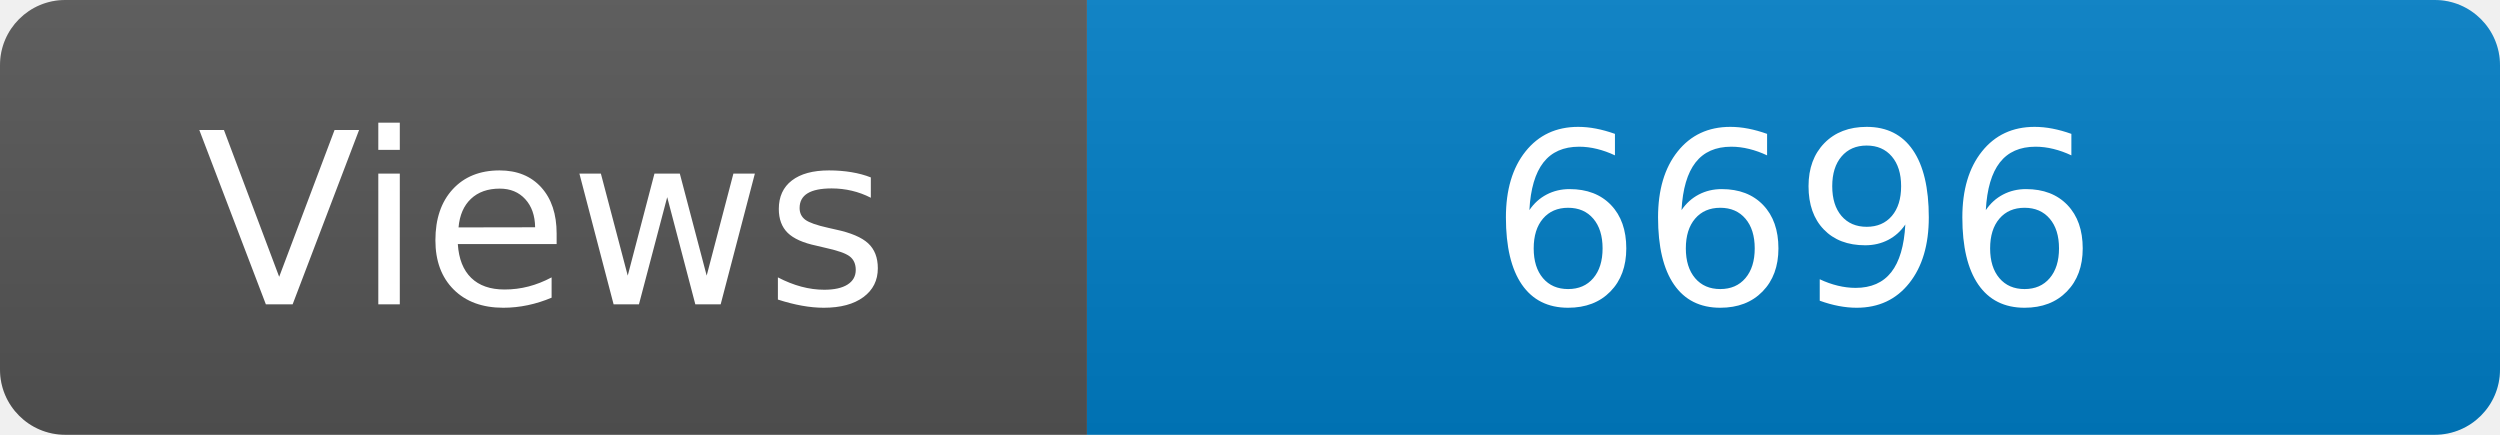
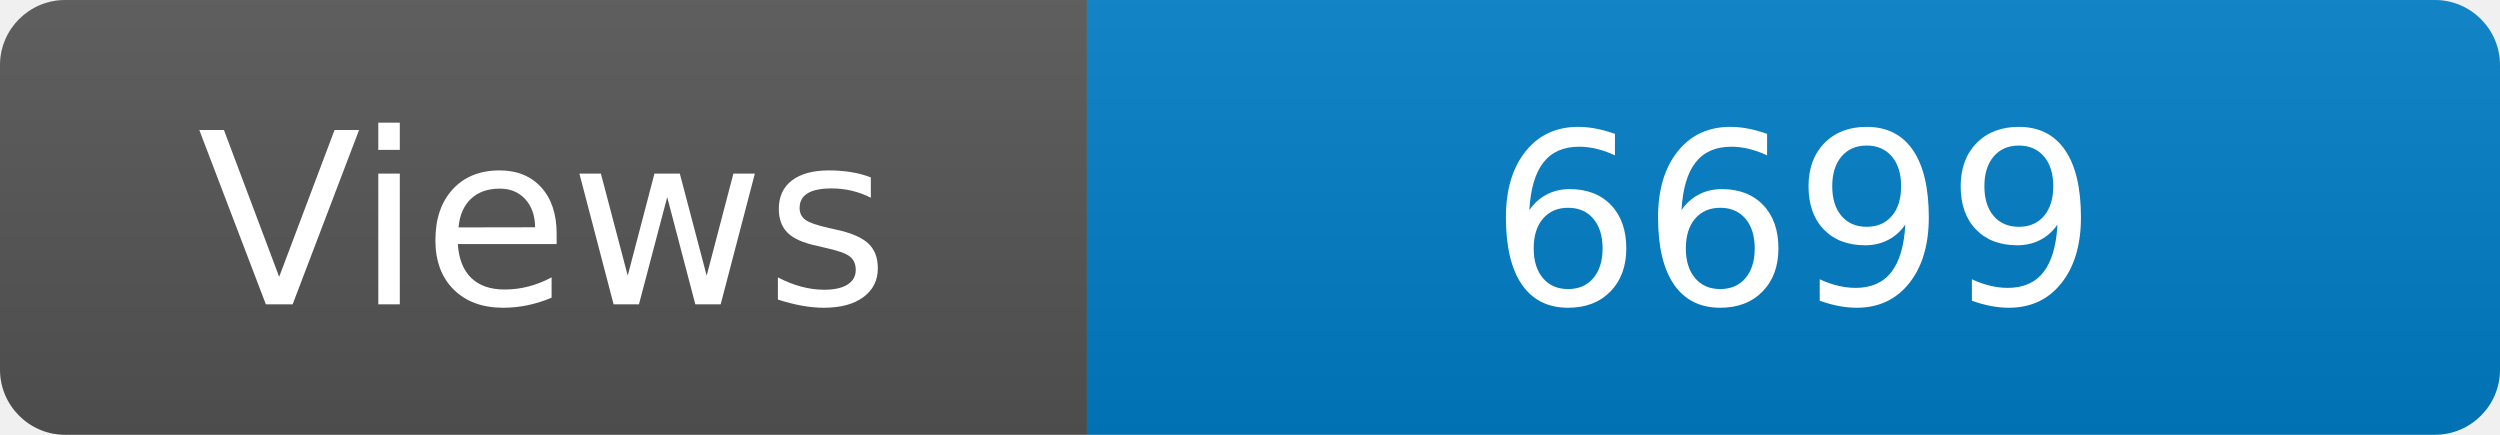
<svg xmlns="http://www.w3.org/2000/svg" width="115" height="20" role="img" aria-label="Maintained?: yes">
  <linearGradient id="s" x2="0" y2="100%">
    <stop offset="0" stop-color="#bbb" stop-opacity=".1" />
    <stop offset="1" stop-opacity=".1" />
  </linearGradient>
  <clipPath id="r">
    <rect width="115" height="20" rx="3" fill="#fff" />
  </clipPath>
  <g clip-path="url(#r)">
    <rect width="50" height="20" fill="#555" />
    <rect x="50" width="160" height="20" fill="#007ec6" />
    <rect width="115" height="20" fill="url(#s)" />
  </g>
  <g fill="#fff" text-anchor="middle" font-family="Verdana,Geneva,DejaVu Sans,sans-serif" font-size="110">
    <text x="250" y="140" transform="scale(.1)" fill="#fff">Views</text>
-     <text x="825" y="140" transform="scale(.1)" fill="#fff">6696</text>
+     <text x="825" y="140" transform="scale(.1)" fill="#fff">6699</text>
  </g>
</svg>
